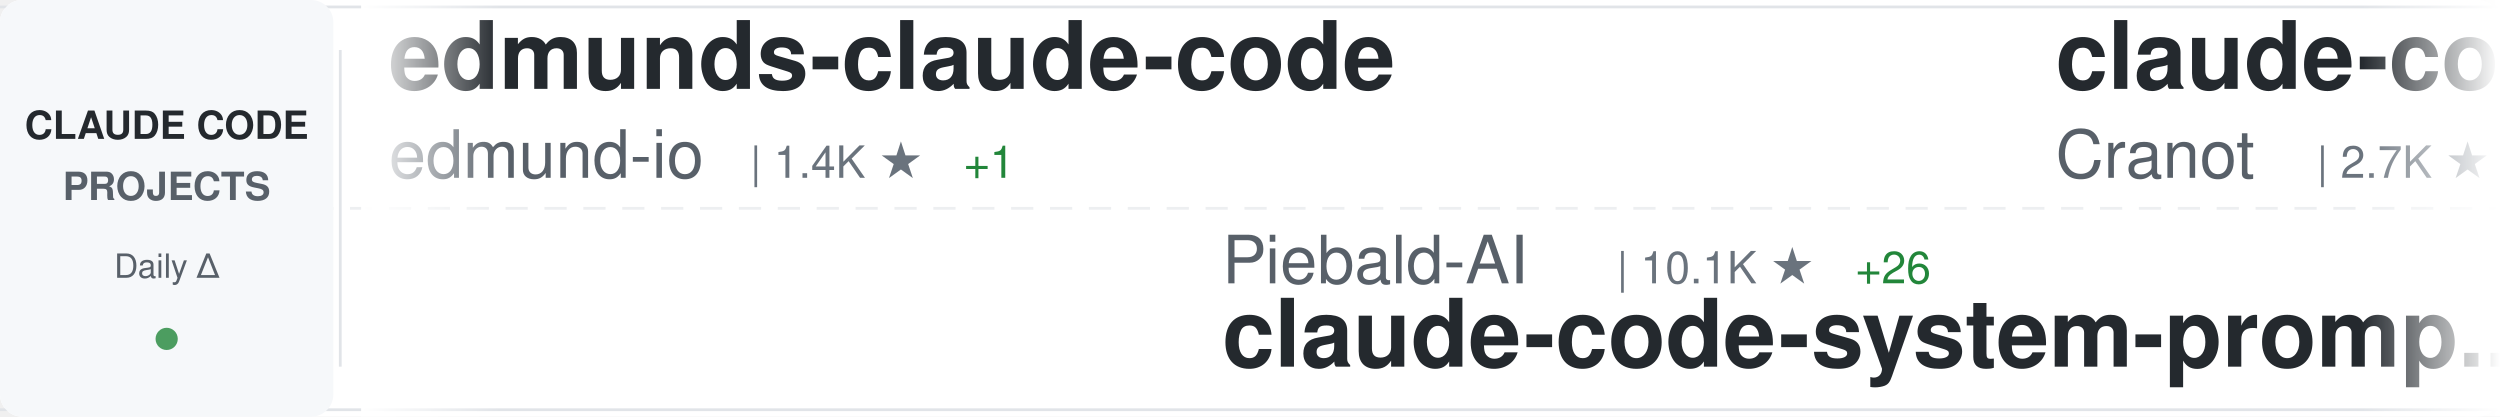
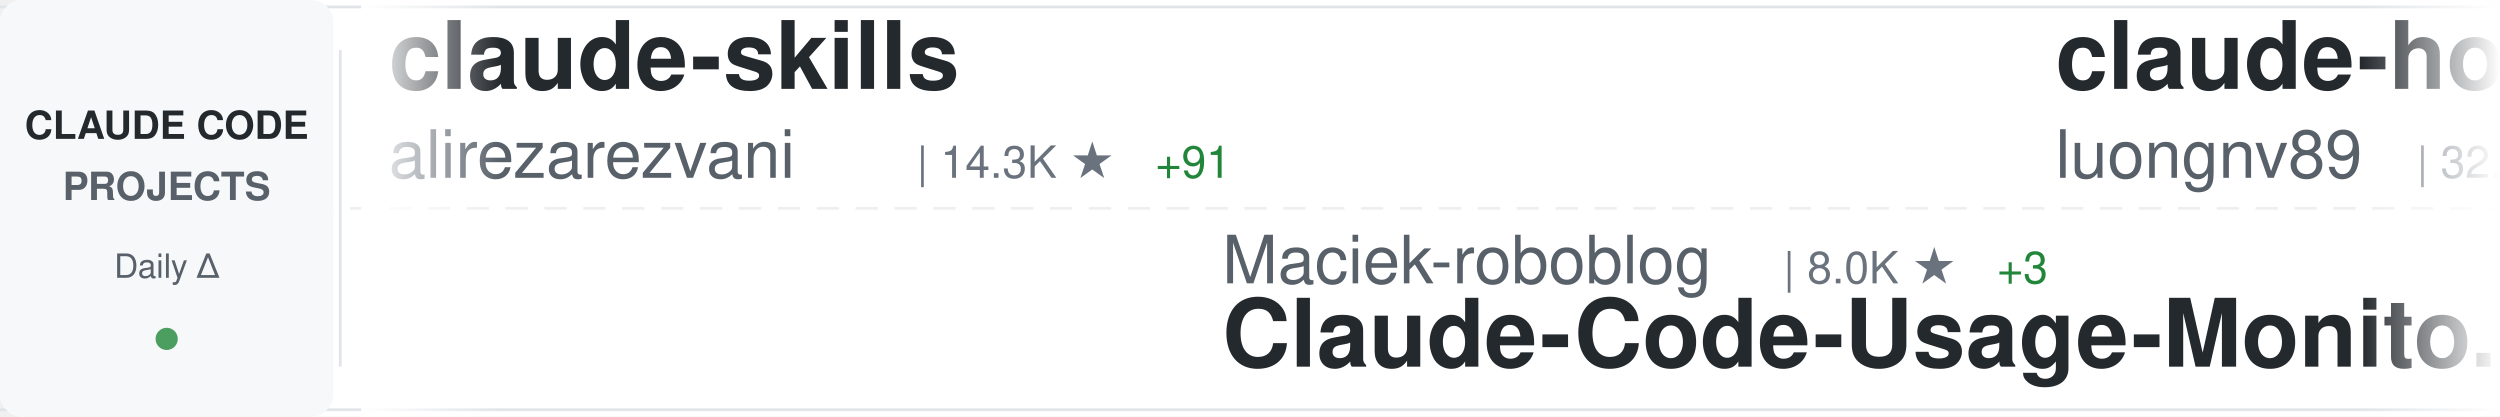
<svg xmlns="http://www.w3.org/2000/svg" width="900" height="150">
  <defs>
    <linearGradient id="awesomeLeftFade" x1="0%" y1="0%" x2="100%" y2="0%">
      <stop offset="0%" style="stop-color:#ffffff;stop-opacity:1" />
      <stop offset="100%" style="stop-color:#ffffff;stop-opacity:0" />
    </linearGradient>
    <linearGradient id="awesomeRightFade" x1="0%" y1="0%" x2="100%" y2="0%">
      <stop offset="0%" style="stop-color:#ffffff;stop-opacity:0" />
      <stop offset="100%" style="stop-color:#ffffff;stop-opacity:1" />
    </linearGradient>
  </defs>
  <rect width="900" height="150" fill="#ffffff" rx="8" />
  <rect x="0" y="2" width="900" height="1" fill="#e1e4e8" />
  <rect x="0" y="147" width="900" height="1" fill="#e1e4e8" />
  <line x1="0" y1="75" x2="900" y2="75" stroke="#e1e4e8" stroke-width="1" stroke-dasharray="8 6" opacity="0.6" />
  <rect x="0" y="0" width="120" height="150" fill="#f6f8fa" rx="8" />
  <text x="60" y="50" font-family="-apple-system, BlinkMacSystemFont, 'Segoe UI', Helvetica, Arial, sans-serif" font-size="14" font-weight="600" fill="#24292e" text-anchor="middle">CLAUDE CODE</text>
  <text x="60" y="72" font-family="-apple-system, BlinkMacSystemFont, 'Segoe UI', Helvetica, Arial, sans-serif" font-size="14" font-weight="600" fill="#586069" text-anchor="middle">PROJECTS</text>
  <text x="60" y="100" font-family="-apple-system, BlinkMacSystemFont, 'Segoe UI', Helvetica, Arial, sans-serif" font-size="12" font-weight="500" fill="#586069" text-anchor="middle">Daily Δ</text>
  <circle cx="60" cy="122" r="4" fill="#22863a" opacity="0.8" />
  <rect x="122" y="18" width="1" height="114" fill="#e1e4e8" />
  <clipPath id="awesomeTickerClip">
    <rect x="130" y="0" width="770" height="150" />
  </clipPath>
  <g clip-path="url(#awesomeTickerClip)">
    <g id="awesomeTickerItems">
      <animateTransform attributeName="transform" attributeType="XML" type="translate" from="0 0" to="-3000 0" dur="54s" repeatCount="indefinite" />
      <g transform="translate(0, 0)">
-         <text x="140" y="32" font-family="-apple-system, BlinkMacSystemFont, 'Segoe UI', Helvetica, Arial, sans-serif" font-size="34" font-weight="600" fill="#24292e">edmunds-claude-code</text>
-         <text x="140" y="64" font-family="-apple-system, BlinkMacSystemFont, 'Segoe UI', Helvetica, Arial, sans-serif" font-size="24" font-weight="400" fill="#586069">edmund-io</text>
-         <text x="270" y="64" font-family="-apple-system, BlinkMacSystemFont, 'Segoe UI', Helvetica, Arial, sans-serif" font-size="16" font-weight="500" fill="#6a737d">| 1.4K ★</text>
-         <text x="347" y="64" font-family="-apple-system, BlinkMacSystemFont, 'Segoe UI', Helvetica, Arial, sans-serif" font-size="16" font-weight="500" fill="#22863a"> +1</text>
+         <text x="140" y="32" font-family="-apple-system, BlinkMacSystemFont, 'Segoe UI', Helvetica, Arial, sans-serif" font-size="34" font-weight="600" fill="#24292e">claude-skills</text>
+         <text x="140" y="64" font-family="-apple-system, BlinkMacSystemFont, 'Segoe UI', Helvetica, Arial, sans-serif" font-size="24" font-weight="400" fill="#586069">alirezarezvani</text>
+         <text x="330" y="64" font-family="-apple-system, BlinkMacSystemFont, 'Segoe UI', Helvetica, Arial, sans-serif" font-size="16" font-weight="500" fill="#6a737d">| 14.3K ★</text>
+         <text x="416" y="64" font-family="-apple-system, BlinkMacSystemFont, 'Segoe UI', Helvetica, Arial, sans-serif" font-size="16" font-weight="500" fill="#22863a"> +91</text>
      </g>
      <g transform="translate(300, 0)">
-         <text x="140" y="102" font-family="-apple-system, BlinkMacSystemFont, 'Segoe UI', Helvetica, Arial, sans-serif" font-size="24" font-weight="400" fill="#586069">Piebald-AI</text>
-         <text x="282" y="102" font-family="-apple-system, BlinkMacSystemFont, 'Segoe UI', Helvetica, Arial, sans-serif" font-size="16" font-weight="500" fill="#6a737d">| 10.1K ★</text>
-         <text x="368" y="102" font-family="-apple-system, BlinkMacSystemFont, 'Segoe UI', Helvetica, Arial, sans-serif" font-size="16" font-weight="500" fill="#22863a"> +26</text>
-         <text x="140" y="132" font-family="-apple-system, BlinkMacSystemFont, 'Segoe UI', Helvetica, Arial, sans-serif" font-size="34" font-weight="600" fill="#24292e">claude-code-system-promp...</text>
+         <text x="140" y="102" font-family="-apple-system, BlinkMacSystemFont, 'Segoe UI', Helvetica, Arial, sans-serif" font-size="24" font-weight="400" fill="#586069">Maciek-roboblog</text>
+         <text x="342" y="102" font-family="-apple-system, BlinkMacSystemFont, 'Segoe UI', Helvetica, Arial, sans-serif" font-size="16" font-weight="500" fill="#6a737d">| 8.0K ★</text>
+         <text x="419" y="102" font-family="-apple-system, BlinkMacSystemFont, 'Segoe UI', Helvetica, Arial, sans-serif" font-size="16" font-weight="500" fill="#22863a"> +3</text>
+         <text x="140" y="132" font-family="-apple-system, BlinkMacSystemFont, 'Segoe UI', Helvetica, Arial, sans-serif" font-size="34" font-weight="600" fill="#24292e">Claude-Code-Usage-Monito...</text>
      </g>
      <g transform="translate(600, 0)">
-         <text x="140" y="32" font-family="-apple-system, BlinkMacSystemFont, 'Segoe UI', Helvetica, Arial, sans-serif" font-size="34" font-weight="600" fill="#24292e">claude-code-guide</text>
-         <text x="140" y="64" font-family="-apple-system, BlinkMacSystemFont, 'Segoe UI', Helvetica, Arial, sans-serif" font-size="24" font-weight="400" fill="#586069">Cranot</text>
-         <text x="234" y="64" font-family="-apple-system, BlinkMacSystemFont, 'Segoe UI', Helvetica, Arial, sans-serif" font-size="16" font-weight="500" fill="#6a737d">| 2.7K ★</text>
-         <text x="311" y="64" font-family="-apple-system, BlinkMacSystemFont, 'Segoe UI', Helvetica, Arial, sans-serif" font-size="16" font-weight="500" fill="#22863a"> +4</text>
+         <text x="140" y="32" font-family="-apple-system, BlinkMacSystemFont, 'Segoe UI', Helvetica, Arial, sans-serif" font-size="34" font-weight="600" fill="#24292e">claude-howto</text>
+         <text x="140" y="64" font-family="-apple-system, BlinkMacSystemFont, 'Segoe UI', Helvetica, Arial, sans-serif" font-size="24" font-weight="400" fill="#586069">luongnv89</text>
+         <text x="270" y="64" font-family="-apple-system, BlinkMacSystemFont, 'Segoe UI', Helvetica, Arial, sans-serif" font-size="16" font-weight="500" fill="#6a737d">| 32.1K ★</text>
+         <text x="356" y="64" font-family="-apple-system, BlinkMacSystemFont, 'Segoe UI', Helvetica, Arial, sans-serif" font-size="16" font-weight="500" fill="#22863a"> +142</text>
      </g>
      <g transform="translate(900, 0)">
-         <text x="140" y="102" font-family="-apple-system, BlinkMacSystemFont, 'Segoe UI', Helvetica, Arial, sans-serif" font-size="24" font-weight="400" fill="#586069">chauncygu</text>
-         <text x="270" y="102" font-family="-apple-system, BlinkMacSystemFont, 'Segoe UI', Helvetica, Arial, sans-serif" font-size="16" font-weight="500" fill="#6a737d">| 2.4K ★</text>
-         <text x="347" y="102" font-family="-apple-system, BlinkMacSystemFont, 'Segoe UI', Helvetica, Arial, sans-serif" font-size="16" font-weight="500" fill="#22863a"> +4</text>
-         <text x="140" y="132" font-family="-apple-system, BlinkMacSystemFont, 'Segoe UI', Helvetica, Arial, sans-serif" font-size="34" font-weight="600" fill="#24292e">collection-claude-code-s...</text>
+         <text x="140" y="102" font-family="-apple-system, BlinkMacSystemFont, 'Segoe UI', Helvetica, Arial, sans-serif" font-size="24" font-weight="400" fill="#586069">davila7</text>
+         <text x="246" y="102" font-family="-apple-system, BlinkMacSystemFont, 'Segoe UI', Helvetica, Arial, sans-serif" font-size="16" font-weight="500" fill="#6a737d">| 27.1K ★</text>
+         <text x="332" y="102" font-family="-apple-system, BlinkMacSystemFont, 'Segoe UI', Helvetica, Arial, sans-serif" font-size="16" font-weight="500" fill="#22863a"> +72</text>
+         <text x="140" y="132" font-family="-apple-system, BlinkMacSystemFont, 'Segoe UI', Helvetica, Arial, sans-serif" font-size="34" font-weight="600" fill="#24292e">claude-code-templates</text>
      </g>
      <g transform="translate(1200, 0)">
-         <text x="140" y="32" font-family="-apple-system, BlinkMacSystemFont, 'Segoe UI', Helvetica, Arial, sans-serif" font-size="34" font-weight="600" fill="#24292e">claude_code_src</text>
-         <text x="140" y="64" font-family="-apple-system, BlinkMacSystemFont, 'Segoe UI', Helvetica, Arial, sans-serif" font-size="24" font-weight="400" fill="#586069">ponponon</text>
-         <text x="258" y="64" font-family="-apple-system, BlinkMacSystemFont, 'Segoe UI', Helvetica, Arial, sans-serif" font-size="16" font-weight="500" fill="#6a737d">| 2.2K ★</text>
-         <text x="335" y="64" font-family="-apple-system, BlinkMacSystemFont, 'Segoe UI', Helvetica, Arial, sans-serif" font-size="16" font-weight="500" fill="#22863a"> +1</text>
+         <text x="140" y="32" font-family="-apple-system, BlinkMacSystemFont, 'Segoe UI', Helvetica, Arial, sans-serif" font-size="34" font-weight="600" fill="#24292e">everything-claude-code</text>
+         <text x="140" y="64" font-family="-apple-system, BlinkMacSystemFont, 'Segoe UI', Helvetica, Arial, sans-serif" font-size="24" font-weight="400" fill="#586069">affaan-m</text>
+         <text x="258" y="64" font-family="-apple-system, BlinkMacSystemFont, 'Segoe UI', Helvetica, Arial, sans-serif" font-size="16" font-weight="500" fill="#6a737d">| 177.2K ★</text>
+         <text x="353" y="64" font-family="-apple-system, BlinkMacSystemFont, 'Segoe UI', Helvetica, Arial, sans-serif" font-size="16" font-weight="500" fill="#22863a"> +998</text>
      </g>
      <g transform="translate(1500, 0)">
-         <text x="140" y="102" font-family="-apple-system, BlinkMacSystemFont, 'Segoe UI', Helvetica, Arial, sans-serif" font-size="24" font-weight="400" fill="#586069">anthropics</text>
-         <text x="282" y="102" font-family="-apple-system, BlinkMacSystemFont, 'Segoe UI', Helvetica, Arial, sans-serif" font-size="16" font-weight="500" fill="#6a737d">| 7.5K ★</text>
-         <text x="359" y="102" font-family="-apple-system, BlinkMacSystemFont, 'Segoe UI', Helvetica, Arial, sans-serif" font-size="16" font-weight="500" fill="#22863a"> +16</text>
-         <text x="140" y="132" font-family="-apple-system, BlinkMacSystemFont, 'Segoe UI', Helvetica, Arial, sans-serif" font-size="34" font-weight="600" fill="#24292e">claude-code-action</text>
+         <text x="140" y="102" font-family="-apple-system, BlinkMacSystemFont, 'Segoe UI', Helvetica, Arial, sans-serif" font-size="24" font-weight="400" fill="#586069">Yeachan-Heo</text>
+         <text x="294" y="102" font-family="-apple-system, BlinkMacSystemFont, 'Segoe UI', Helvetica, Arial, sans-serif" font-size="16" font-weight="500" fill="#6a737d">| 33.3K ★</text>
+         <text x="380" y="102" font-family="-apple-system, BlinkMacSystemFont, 'Segoe UI', Helvetica, Arial, sans-serif" font-size="16" font-weight="500" fill="#22863a"> +109</text>
+         <text x="140" y="132" font-family="-apple-system, BlinkMacSystemFont, 'Segoe UI', Helvetica, Arial, sans-serif" font-size="34" font-weight="600" fill="#24292e">oh-my-claudecode</text>
      </g>
      <g transform="translate(1800, 0)">
-         <text x="140" y="32" font-family="-apple-system, BlinkMacSystemFont, 'Segoe UI', Helvetica, Arial, sans-serif" font-size="34" font-weight="600" fill="#24292e">claude-code-ultimate-gui...</text>
-         <text x="140" y="64" font-family="-apple-system, BlinkMacSystemFont, 'Segoe UI', Helvetica, Arial, sans-serif" font-size="24" font-weight="400" fill="#586069">FlorianBruniaux</text>
-         <text x="342" y="64" font-family="-apple-system, BlinkMacSystemFont, 'Segoe UI', Helvetica, Arial, sans-serif" font-size="16" font-weight="500" fill="#6a737d">| 4.3K ★</text>
-         <text x="419" y="64" font-family="-apple-system, BlinkMacSystemFont, 'Segoe UI', Helvetica, Arial, sans-serif" font-size="16" font-weight="500" fill="#22863a"> +16</text>
+         <text x="140" y="32" font-family="-apple-system, BlinkMacSystemFont, 'Segoe UI', Helvetica, Arial, sans-serif" font-size="34" font-weight="600" fill="#24292e">claude-code-source</text>
+         <text x="140" y="64" font-family="-apple-system, BlinkMacSystemFont, 'Segoe UI', Helvetica, Arial, sans-serif" font-size="24" font-weight="400" fill="#586069">JrCx7scC</text>
+         <text x="258" y="64" font-family="-apple-system, BlinkMacSystemFont, 'Segoe UI', Helvetica, Arial, sans-serif" font-size="16" font-weight="500" fill="#6a737d">| 367 ★</text>
      </g>
      <g transform="translate(2100, 0)">
-         <text x="140" y="102" font-family="-apple-system, BlinkMacSystemFont, 'Segoe UI', Helvetica, Arial, sans-serif" font-size="24" font-weight="400" fill="#586069">centminmod</text>
-         <text x="282" y="102" font-family="-apple-system, BlinkMacSystemFont, 'Segoe UI', Helvetica, Arial, sans-serif" font-size="16" font-weight="500" fill="#6a737d">| 2.3K ★</text>
-         <text x="359" y="102" font-family="-apple-system, BlinkMacSystemFont, 'Segoe UI', Helvetica, Arial, sans-serif" font-size="16" font-weight="500" fill="#22863a"> +4</text>
-         <text x="140" y="132" font-family="-apple-system, BlinkMacSystemFont, 'Segoe UI', Helvetica, Arial, sans-serif" font-size="34" font-weight="600" fill="#24292e">my-claude-code-setup</text>
+         <text x="140" y="102" font-family="-apple-system, BlinkMacSystemFont, 'Segoe UI', Helvetica, Arial, sans-serif" font-size="24" font-weight="400" fill="#586069">anthropics</text>
+         <text x="282" y="102" font-family="-apple-system, BlinkMacSystemFont, 'Segoe UI', Helvetica, Arial, sans-serif" font-size="16" font-weight="500" fill="#6a737d">| 19.0K ★</text>
+         <text x="368" y="102" font-family="-apple-system, BlinkMacSystemFont, 'Segoe UI', Helvetica, Arial, sans-serif" font-size="16" font-weight="500" fill="#22863a"> +62</text>
+         <text x="140" y="132" font-family="-apple-system, BlinkMacSystemFont, 'Segoe UI', Helvetica, Arial, sans-serif" font-size="34" font-weight="600" fill="#24292e">claude-plugins-official</text>
      </g>
      <g transform="translate(2400, 0)">
-         <text x="140" y="32" font-family="-apple-system, BlinkMacSystemFont, 'Segoe UI', Helvetica, Arial, sans-serif" font-size="34" font-weight="600" fill="#24292e">how-claude-code-works</text>
-         <text x="140" y="64" font-family="-apple-system, BlinkMacSystemFont, 'Segoe UI', Helvetica, Arial, sans-serif" font-size="24" font-weight="400" fill="#586069">Windy3f3f3f3f</text>
-         <text x="318" y="64" font-family="-apple-system, BlinkMacSystemFont, 'Segoe UI', Helvetica, Arial, sans-serif" font-size="16" font-weight="500" fill="#6a737d">| 2.3K ★</text>
-         <text x="395" y="64" font-family="-apple-system, BlinkMacSystemFont, 'Segoe UI', Helvetica, Arial, sans-serif" font-size="16" font-weight="500" fill="#22863a"> +20</text>
+         <text x="140" y="32" font-family="-apple-system, BlinkMacSystemFont, 'Segoe UI', Helvetica, Arial, sans-serif" font-size="34" font-weight="600" fill="#24292e">Claude-code</text>
+         <text x="140" y="64" font-family="-apple-system, BlinkMacSystemFont, 'Segoe UI', Helvetica, Arial, sans-serif" font-size="24" font-weight="400" fill="#586069">fazxes</text>
+         <text x="234" y="64" font-family="-apple-system, BlinkMacSystemFont, 'Segoe UI', Helvetica, Arial, sans-serif" font-size="16" font-weight="500" fill="#6a737d">| 214 ★</text>
+         <text x="302" y="64" font-family="-apple-system, BlinkMacSystemFont, 'Segoe UI', Helvetica, Arial, sans-serif" font-size="16" font-weight="500" fill="#22863a"> +1</text>
      </g>
      <g transform="translate(2700, 0)">
-         <text x="140" y="102" font-family="-apple-system, BlinkMacSystemFont, 'Segoe UI', Helvetica, Arial, sans-serif" font-size="24" font-weight="400" fill="#586069">carlvellotti</text>
-         <text x="306" y="102" font-family="-apple-system, BlinkMacSystemFont, 'Segoe UI', Helvetica, Arial, sans-serif" font-size="16" font-weight="500" fill="#6a737d">| 2.0K ★</text>
-         <text x="383" y="102" font-family="-apple-system, BlinkMacSystemFont, 'Segoe UI', Helvetica, Arial, sans-serif" font-size="16" font-weight="500" fill="#22863a"> +4</text>
-         <text x="140" y="132" font-family="-apple-system, BlinkMacSystemFont, 'Segoe UI', Helvetica, Arial, sans-serif" font-size="34" font-weight="600" fill="#24292e">claude-code-pm-course</text>
+         <text x="140" y="102" font-family="-apple-system, BlinkMacSystemFont, 'Segoe UI', Helvetica, Arial, sans-serif" font-size="24" font-weight="400" fill="#586069">rohitg00</text>
+         <text x="258" y="102" font-family="-apple-system, BlinkMacSystemFont, 'Segoe UI', Helvetica, Arial, sans-serif" font-size="16" font-weight="500" fill="#6a737d">| 1.6K ★</text>
+         <text x="335" y="102" font-family="-apple-system, BlinkMacSystemFont, 'Segoe UI', Helvetica, Arial, sans-serif" font-size="16" font-weight="500" fill="#22863a"> +11</text>
+         <text x="140" y="132" font-family="-apple-system, BlinkMacSystemFont, 'Segoe UI', Helvetica, Arial, sans-serif" font-size="34" font-weight="600" fill="#24292e">awesome-claude-code-tool...</text>
      </g>
      <g transform="translate(3000, 0)">
-         <text x="140" y="32" font-family="-apple-system, BlinkMacSystemFont, 'Segoe UI', Helvetica, Arial, sans-serif" font-size="34" font-weight="600" fill="#24292e">edmunds-claude-code</text>
-         <text x="140" y="64" font-family="-apple-system, BlinkMacSystemFont, 'Segoe UI', Helvetica, Arial, sans-serif" font-size="24" font-weight="400" fill="#586069">edmund-io</text>
-         <text x="270" y="64" font-family="-apple-system, BlinkMacSystemFont, 'Segoe UI', Helvetica, Arial, sans-serif" font-size="16" font-weight="500" fill="#6a737d">| 1.4K ★</text>
-         <text x="347" y="64" font-family="-apple-system, BlinkMacSystemFont, 'Segoe UI', Helvetica, Arial, sans-serif" font-size="16" font-weight="500" fill="#22863a"> +1</text>
+         <text x="140" y="32" font-family="-apple-system, BlinkMacSystemFont, 'Segoe UI', Helvetica, Arial, sans-serif" font-size="34" font-weight="600" fill="#24292e">claude-skills</text>
+         <text x="140" y="64" font-family="-apple-system, BlinkMacSystemFont, 'Segoe UI', Helvetica, Arial, sans-serif" font-size="24" font-weight="400" fill="#586069">alirezarezvani</text>
+         <text x="330" y="64" font-family="-apple-system, BlinkMacSystemFont, 'Segoe UI', Helvetica, Arial, sans-serif" font-size="16" font-weight="500" fill="#6a737d">| 14.3K ★</text>
+         <text x="416" y="64" font-family="-apple-system, BlinkMacSystemFont, 'Segoe UI', Helvetica, Arial, sans-serif" font-size="16" font-weight="500" fill="#22863a"> +91</text>
      </g>
      <g transform="translate(3300, 0)">
-         <text x="140" y="102" font-family="-apple-system, BlinkMacSystemFont, 'Segoe UI', Helvetica, Arial, sans-serif" font-size="24" font-weight="400" fill="#586069">Piebald-AI</text>
-         <text x="282" y="102" font-family="-apple-system, BlinkMacSystemFont, 'Segoe UI', Helvetica, Arial, sans-serif" font-size="16" font-weight="500" fill="#6a737d">| 10.1K ★</text>
-         <text x="368" y="102" font-family="-apple-system, BlinkMacSystemFont, 'Segoe UI', Helvetica, Arial, sans-serif" font-size="16" font-weight="500" fill="#22863a"> +26</text>
-         <text x="140" y="132" font-family="-apple-system, BlinkMacSystemFont, 'Segoe UI', Helvetica, Arial, sans-serif" font-size="34" font-weight="600" fill="#24292e">claude-code-system-promp...</text>
+         <text x="140" y="102" font-family="-apple-system, BlinkMacSystemFont, 'Segoe UI', Helvetica, Arial, sans-serif" font-size="24" font-weight="400" fill="#586069">Maciek-roboblog</text>
+         <text x="342" y="102" font-family="-apple-system, BlinkMacSystemFont, 'Segoe UI', Helvetica, Arial, sans-serif" font-size="16" font-weight="500" fill="#6a737d">| 8.0K ★</text>
+         <text x="419" y="102" font-family="-apple-system, BlinkMacSystemFont, 'Segoe UI', Helvetica, Arial, sans-serif" font-size="16" font-weight="500" fill="#22863a"> +3</text>
+         <text x="140" y="132" font-family="-apple-system, BlinkMacSystemFont, 'Segoe UI', Helvetica, Arial, sans-serif" font-size="34" font-weight="600" fill="#24292e">Claude-Code-Usage-Monito...</text>
      </g>
      <g transform="translate(3600, 0)">
-         <text x="140" y="32" font-family="-apple-system, BlinkMacSystemFont, 'Segoe UI', Helvetica, Arial, sans-serif" font-size="34" font-weight="600" fill="#24292e">claude-code-guide</text>
-         <text x="140" y="64" font-family="-apple-system, BlinkMacSystemFont, 'Segoe UI', Helvetica, Arial, sans-serif" font-size="24" font-weight="400" fill="#586069">Cranot</text>
-         <text x="234" y="64" font-family="-apple-system, BlinkMacSystemFont, 'Segoe UI', Helvetica, Arial, sans-serif" font-size="16" font-weight="500" fill="#6a737d">| 2.7K ★</text>
-         <text x="311" y="64" font-family="-apple-system, BlinkMacSystemFont, 'Segoe UI', Helvetica, Arial, sans-serif" font-size="16" font-weight="500" fill="#22863a"> +4</text>
+         <text x="140" y="32" font-family="-apple-system, BlinkMacSystemFont, 'Segoe UI', Helvetica, Arial, sans-serif" font-size="34" font-weight="600" fill="#24292e">claude-howto</text>
+         <text x="140" y="64" font-family="-apple-system, BlinkMacSystemFont, 'Segoe UI', Helvetica, Arial, sans-serif" font-size="24" font-weight="400" fill="#586069">luongnv89</text>
+         <text x="270" y="64" font-family="-apple-system, BlinkMacSystemFont, 'Segoe UI', Helvetica, Arial, sans-serif" font-size="16" font-weight="500" fill="#6a737d">| 32.1K ★</text>
+         <text x="356" y="64" font-family="-apple-system, BlinkMacSystemFont, 'Segoe UI', Helvetica, Arial, sans-serif" font-size="16" font-weight="500" fill="#22863a"> +142</text>
      </g>
      <g transform="translate(3900, 0)">
-         <text x="140" y="102" font-family="-apple-system, BlinkMacSystemFont, 'Segoe UI', Helvetica, Arial, sans-serif" font-size="24" font-weight="400" fill="#586069">chauncygu</text>
-         <text x="270" y="102" font-family="-apple-system, BlinkMacSystemFont, 'Segoe UI', Helvetica, Arial, sans-serif" font-size="16" font-weight="500" fill="#6a737d">| 2.4K ★</text>
-         <text x="347" y="102" font-family="-apple-system, BlinkMacSystemFont, 'Segoe UI', Helvetica, Arial, sans-serif" font-size="16" font-weight="500" fill="#22863a"> +4</text>
-         <text x="140" y="132" font-family="-apple-system, BlinkMacSystemFont, 'Segoe UI', Helvetica, Arial, sans-serif" font-size="34" font-weight="600" fill="#24292e">collection-claude-code-s...</text>
+         <text x="140" y="102" font-family="-apple-system, BlinkMacSystemFont, 'Segoe UI', Helvetica, Arial, sans-serif" font-size="24" font-weight="400" fill="#586069">davila7</text>
+         <text x="246" y="102" font-family="-apple-system, BlinkMacSystemFont, 'Segoe UI', Helvetica, Arial, sans-serif" font-size="16" font-weight="500" fill="#6a737d">| 27.1K ★</text>
+         <text x="332" y="102" font-family="-apple-system, BlinkMacSystemFont, 'Segoe UI', Helvetica, Arial, sans-serif" font-size="16" font-weight="500" fill="#22863a"> +72</text>
+         <text x="140" y="132" font-family="-apple-system, BlinkMacSystemFont, 'Segoe UI', Helvetica, Arial, sans-serif" font-size="34" font-weight="600" fill="#24292e">claude-code-templates</text>
      </g>
    </g>
  </g>
  <rect x="130" y="0" width="50" height="150" fill="url(#awesomeLeftFade)" />
  <rect x="850" y="0" width="50" height="150" fill="url(#awesomeRightFade)" />
</svg>
